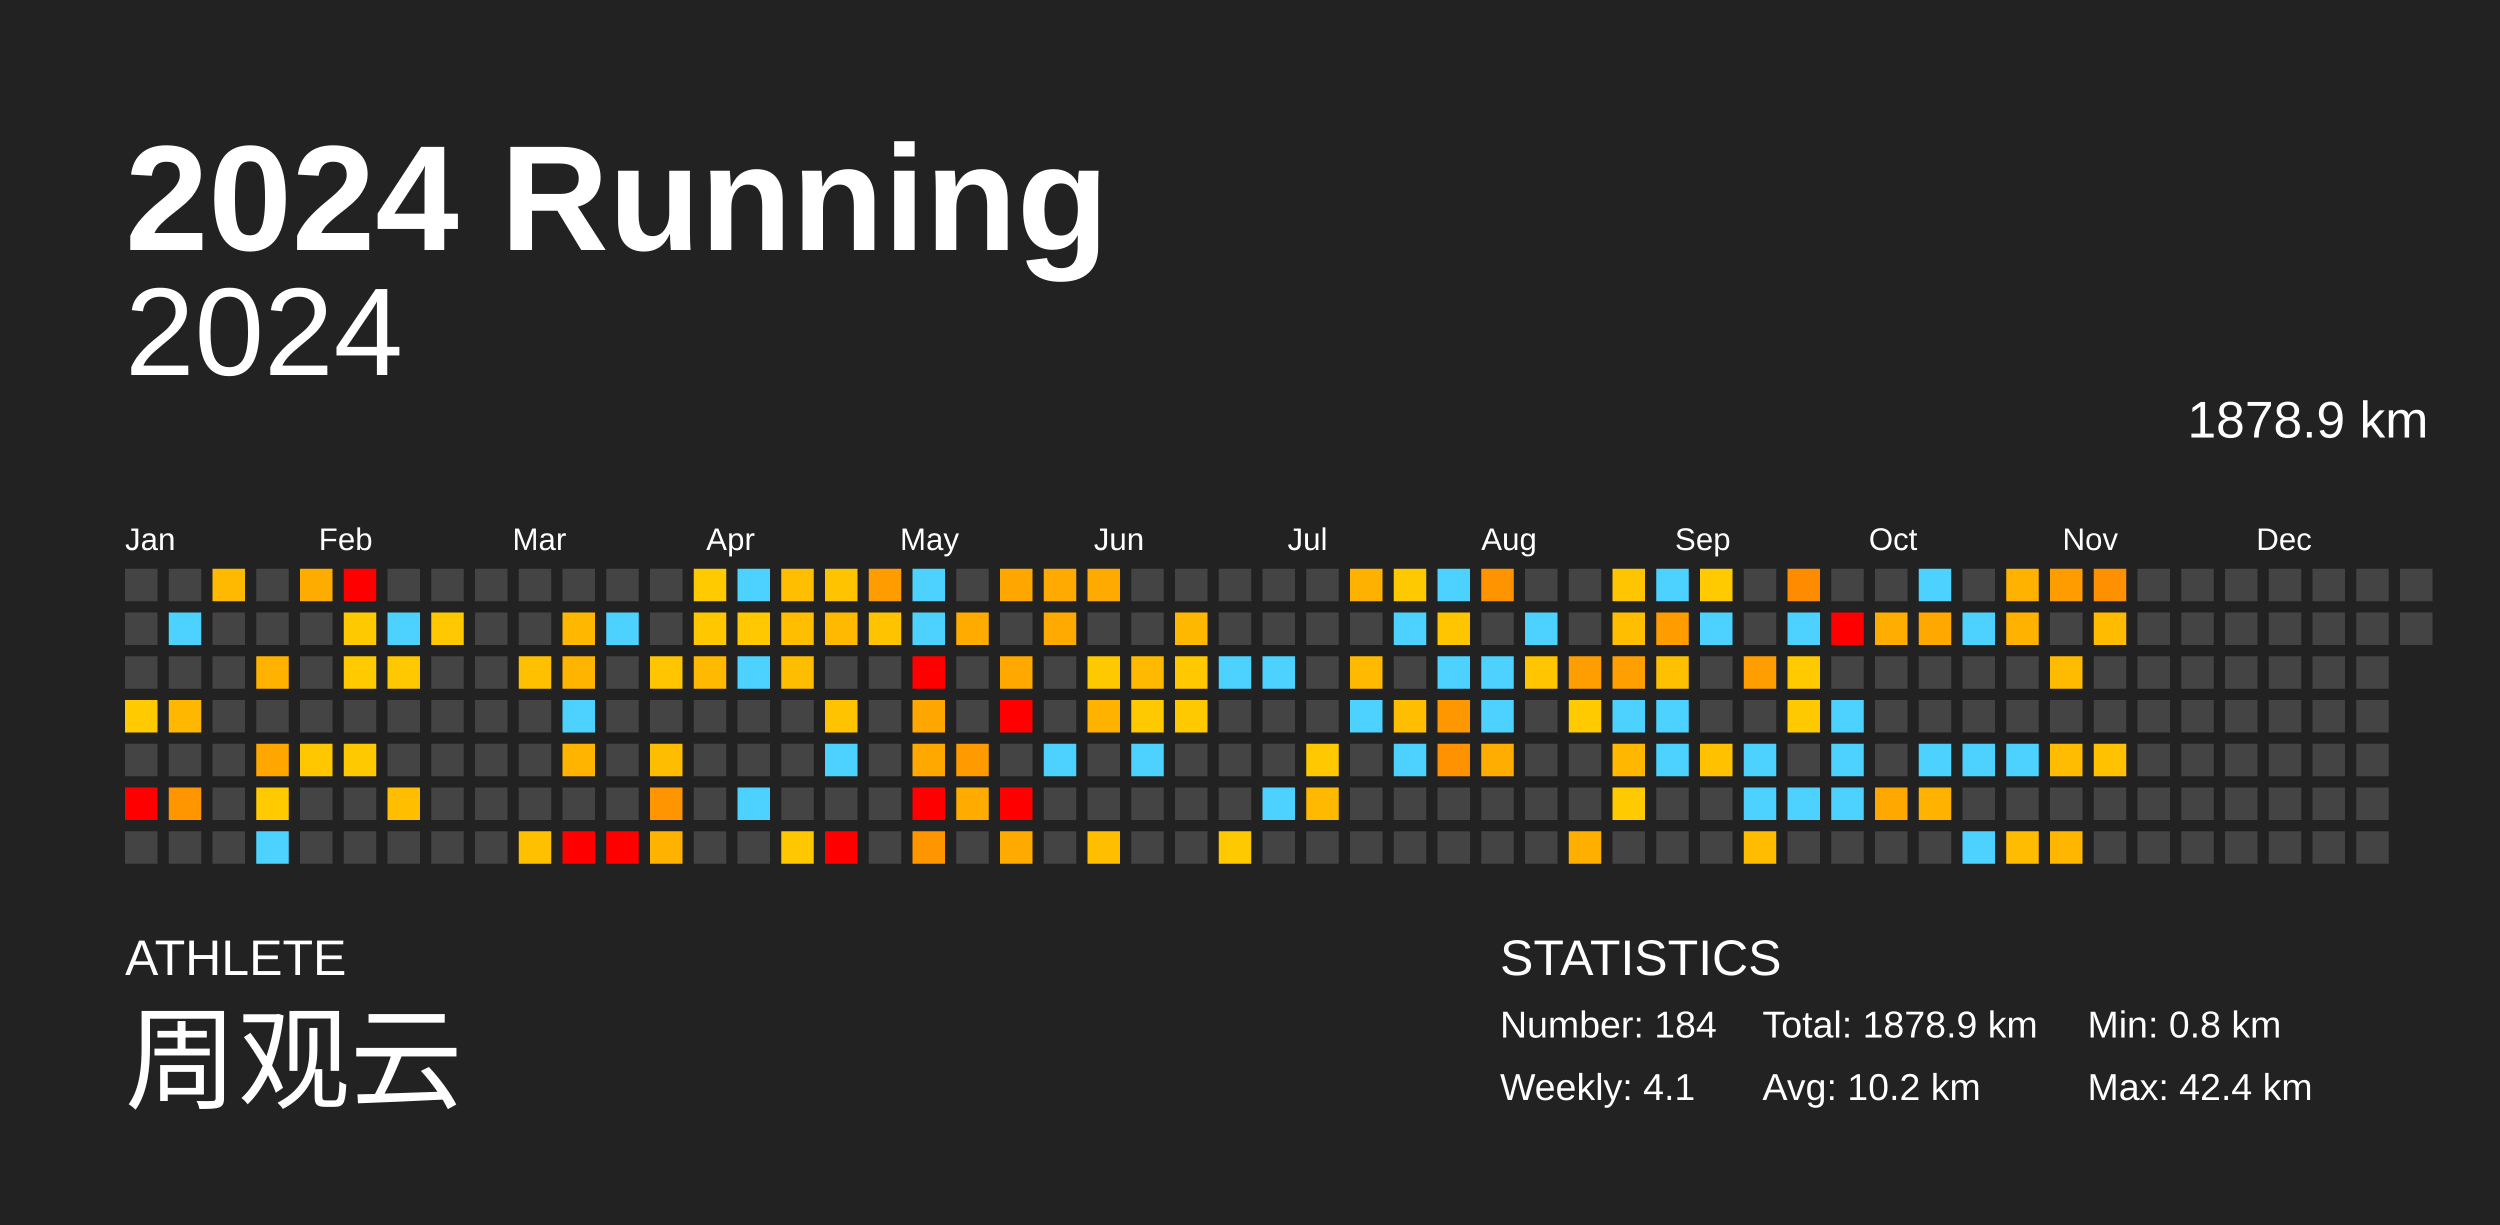
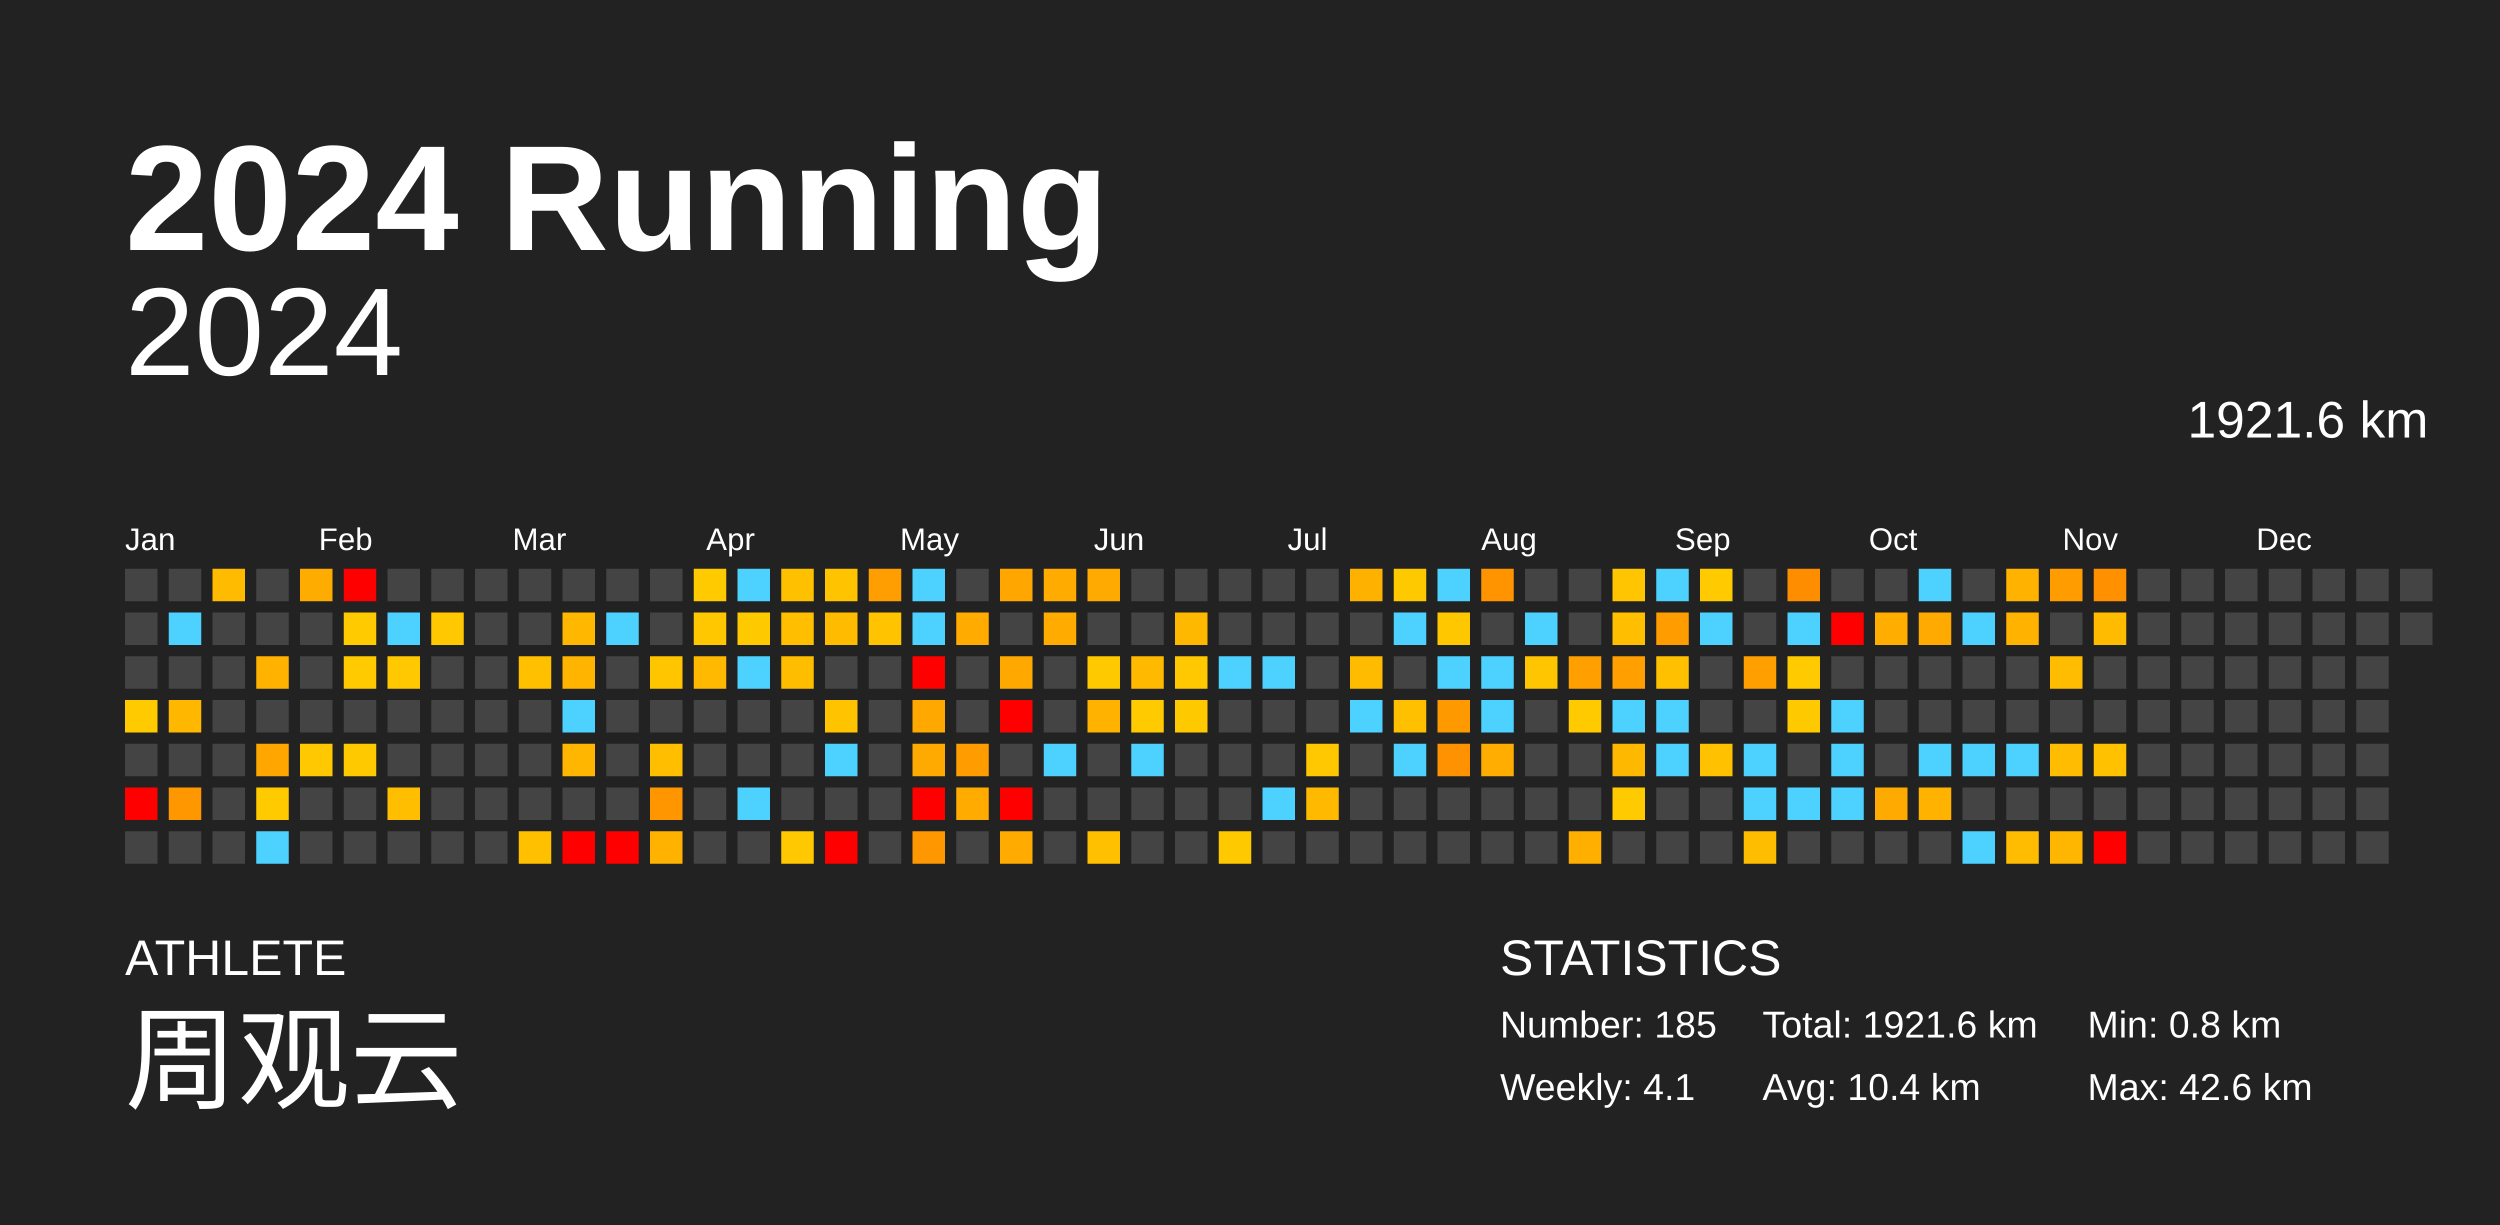
<svg xmlns="http://www.w3.org/2000/svg" baseProfile="full" height="98mm" version="1.1" viewBox="0,0,200,98" width="200mm">
  <defs />
  <rect fill="#222222" height="98" width="200" x="0" y="0" />
  <text fill="#FFFFFF" style="font-size:12px; font-family:Arial; font-weight:bold;" x="10" y="20">2024 Running</text>
  <text fill="#FFFFFF" style="font-size:4px; font-family:Arial" x="10" y="78">ATHLETE</text>
  <text fill="#FFFFFF" style="font-size:9px; font-family:Arial" x="10" y="88">周观云</text>
  <text fill="#FFFFFF" style="font-size:4px; font-family:Arial" x="120" y="78">STATISTICS</text>
-   <text fill="#FFFFFF" style="font-size:3px; font-family:Arial" x="120" y="83">Number: 184</text>
+   <text fill="#FFFFFF" style="font-size:3px; font-family:Arial" x="120" y="83">Number: 185</text>
  <text fill="#FFFFFF" style="font-size:3px; font-family:Arial" x="120" y="88">Weekly: 4.1</text>
-   <text fill="#FFFFFF" style="font-size:3px; font-family:Arial" x="141" y="83">Total: 1878.9 km</text>
-   <text fill="#FFFFFF" style="font-size:3px; font-family:Arial" x="141" y="88">Avg: 10.2 km</text>
+   <text fill="#FFFFFF" style="font-size:3px; font-family:Arial" x="141" y="83">Total: 1921.6 km</text>
+   <text fill="#FFFFFF" style="font-size:3px; font-family:Arial" x="141" y="88">Avg: 10.4 km</text>
  <text fill="#FFFFFF" style="font-size:3px; font-family:Arial" x="167" y="83">Min: 0.8 km</text>
-   <text fill="#FFFFFF" style="font-size:3px; font-family:Arial" x="167" y="88">Max: 42.4 km</text>
+   <text fill="#FFFFFF" style="font-size:3px; font-family:Arial" x="167" y="88">Max: 42.6 km</text>
  <text alignment-baseline="hanging" fill="#FFFFFF" style="font-size:10.0px; font-family:Arial;" x="10" y="30">2024</text>
-   <text alignment-baseline="hanging" fill="#FFFFFF" style="font-size:4.125px; font-family:Arial;" x="175" y="35">1878.9 km</text>
+   <text alignment-baseline="hanging" fill="#FFFFFF" style="font-size:4.125px; font-family:Arial;" x="175" y="35">1921.6 km</text>
  <text fill="#FFFFFF" style="font-size:2.5px; font-family:Arial" x="10.0" y="44">Jan</text>
  <text fill="#FFFFFF" style="font-size:2.5px; font-family:Arial" x="25.5" y="44">Feb</text>
  <text fill="#FFFFFF" style="font-size:2.5px; font-family:Arial" x="41.0" y="44">Mar</text>
  <text fill="#FFFFFF" style="font-size:2.5px; font-family:Arial" x="56.5" y="44">Apr</text>
  <text fill="#FFFFFF" style="font-size:2.5px; font-family:Arial" x="72.0" y="44">May</text>
  <text fill="#FFFFFF" style="font-size:2.5px; font-family:Arial" x="87.5" y="44">Jun</text>
  <text fill="#FFFFFF" style="font-size:2.5px; font-family:Arial" x="103.0" y="44">Jul</text>
  <text fill="#FFFFFF" style="font-size:2.5px; font-family:Arial" x="118.5" y="44">Aug</text>
  <text fill="#FFFFFF" style="font-size:2.5px; font-family:Arial" x="134.0" y="44">Sep</text>
  <text fill="#FFFFFF" style="font-size:2.5px; font-family:Arial" x="149.5" y="44">Oct</text>
  <text fill="#FFFFFF" style="font-size:2.5px; font-family:Arial" x="165.0" y="44">Nov</text>
  <text fill="#FFFFFF" style="font-size:2.5px; font-family:Arial" x="180.5" y="44">Dec</text>
  <rect fill="#444444" height="2.6" width="2.6" x="10.0" y="45.5" />
  <rect fill="#444444" height="2.6" width="2.6" x="10.0" y="49.0" />
  <rect fill="#444444" height="2.6" width="2.6" x="10.0" y="52.5" />
  <rect fill="#ffca00" height="2.6" width="2.6" x="10.0" y="56.0" />
  <rect fill="#444444" height="2.6" width="2.6" x="10.0" y="59.5" />
  <rect fill="red" height="2.6" width="2.6" x="10.0" y="63.0" />
  <rect fill="#444444" height="2.6" width="2.6" x="10.0" y="66.5" />
  <rect fill="#444444" height="2.6" width="2.6" x="13.5" y="45.5" />
  <rect fill="#4dd2ff" height="2.6" width="2.6" x="13.5" y="49.0" />
  <rect fill="#444444" height="2.6" width="2.6" x="13.5" y="52.5" />
  <rect fill="#ffb700" height="2.6" width="2.6" x="13.5" y="56.0" />
  <rect fill="#444444" height="2.6" width="2.6" x="13.5" y="59.5" />
-   <rect fill="#ff9600" height="2.6" width="2.6" x="13.5" y="63.0" />
+   <rect fill="#ff9700" height="2.6" width="2.6" x="13.5" y="63.0" />
  <rect fill="#444444" height="2.6" width="2.6" x="13.5" y="66.5" />
-   <rect fill="#ffba00" height="2.6" width="2.6" x="17.0" y="45.5" />
+   <rect fill="#ffbb00" height="2.6" width="2.6" x="17.0" y="45.5" />
  <rect fill="#444444" height="2.6" width="2.6" x="17.0" y="49.0" />
  <rect fill="#444444" height="2.6" width="2.6" x="17.0" y="52.5" />
  <rect fill="#444444" height="2.6" width="2.6" x="17.0" y="56.0" />
  <rect fill="#444444" height="2.6" width="2.6" x="17.0" y="59.5" />
  <rect fill="#444444" height="2.6" width="2.6" x="17.0" y="63.0" />
  <rect fill="#444444" height="2.6" width="2.6" x="17.0" y="66.5" />
  <rect fill="#444444" height="2.6" width="2.6" x="20.5" y="45.5" />
  <rect fill="#444444" height="2.6" width="2.6" x="20.5" y="49.0" />
  <rect fill="#ffb200" height="2.6" width="2.6" x="20.5" y="52.5" />
  <rect fill="#444444" height="2.6" width="2.6" x="20.5" y="56.0" />
  <rect fill="#ffa700" height="2.6" width="2.6" x="20.5" y="59.5" />
  <rect fill="#ffca00" height="2.6" width="2.6" x="20.5" y="63.0" />
  <rect fill="#4dd2ff" height="2.6" width="2.6" x="20.5" y="66.5" />
  <rect fill="#ffac00" height="2.6" width="2.6" x="24.0" y="45.5" />
  <rect fill="#444444" height="2.6" width="2.6" x="24.0" y="49.0" />
  <rect fill="#444444" height="2.6" width="2.6" x="24.0" y="52.5" />
  <rect fill="#444444" height="2.6" width="2.6" x="24.0" y="56.0" />
-   <rect fill="#ffc700" height="2.6" width="2.6" x="24.0" y="59.5" />
+   <rect fill="#ffc800" height="2.6" width="2.6" x="24.0" y="59.5" />
  <rect fill="#444444" height="2.6" width="2.6" x="24.0" y="63.0" />
  <rect fill="#444444" height="2.6" width="2.6" x="24.0" y="66.5" />
  <rect fill="red" height="2.6" width="2.6" x="27.5" y="45.5" />
-   <rect fill="#ffc900" height="2.6" width="2.6" x="27.5" y="49.0" />
+   <rect fill="#ffca00" height="2.6" width="2.6" x="27.5" y="49.0" />
  <rect fill="#ffca00" height="2.6" width="2.6" x="27.5" y="52.5" />
  <rect fill="#444444" height="2.6" width="2.6" x="27.5" y="56.0" />
  <rect fill="#ffc900" height="2.6" width="2.6" x="27.5" y="59.5" />
  <rect fill="#444444" height="2.6" width="2.6" x="27.5" y="63.0" />
  <rect fill="#444444" height="2.6" width="2.6" x="27.5" y="66.5" />
  <rect fill="#444444" height="2.6" width="2.6" x="31.0" y="45.5" />
  <rect fill="#4dd2ff" height="2.6" width="2.6" x="31.0" y="49.0" />
  <rect fill="#ffc800" height="2.6" width="2.6" x="31.0" y="52.5" />
  <rect fill="#444444" height="2.6" width="2.6" x="31.0" y="56.0" />
  <rect fill="#444444" height="2.6" width="2.6" x="31.0" y="59.5" />
-   <rect fill="#ffbe00" height="2.6" width="2.6" x="31.0" y="63.0" />
+   <rect fill="#ffbf00" height="2.6" width="2.6" x="31.0" y="63.0" />
  <rect fill="#444444" height="2.6" width="2.6" x="31.0" y="66.5" />
  <rect fill="#444444" height="2.6" width="2.6" x="34.5" y="45.5" />
  <rect fill="#ffc800" height="2.6" width="2.6" x="34.5" y="49.0" />
  <rect fill="#444444" height="2.6" width="2.6" x="34.5" y="52.5" />
  <rect fill="#444444" height="2.6" width="2.6" x="34.5" y="56.0" />
  <rect fill="#444444" height="2.6" width="2.6" x="34.5" y="59.5" />
  <rect fill="#444444" height="2.6" width="2.6" x="34.5" y="63.0" />
  <rect fill="#444444" height="2.6" width="2.6" x="34.5" y="66.5" />
  <rect fill="#444444" height="2.6" width="2.6" x="38.0" y="45.5" />
  <rect fill="#444444" height="2.6" width="2.6" x="38.0" y="49.0" />
  <rect fill="#444444" height="2.6" width="2.6" x="38.0" y="52.5" />
  <rect fill="#444444" height="2.6" width="2.6" x="38.0" y="56.0" />
  <rect fill="#444444" height="2.6" width="2.6" x="38.0" y="59.5" />
  <rect fill="#444444" height="2.6" width="2.6" x="38.0" y="63.0" />
  <rect fill="#444444" height="2.6" width="2.6" x="38.0" y="66.5" />
  <rect fill="#444444" height="2.6" width="2.6" x="41.5" y="45.5" />
  <rect fill="#444444" height="2.6" width="2.6" x="41.5" y="49.0" />
  <rect fill="#ffc000" height="2.6" width="2.6" x="41.5" y="52.5" />
  <rect fill="#444444" height="2.6" width="2.6" x="41.5" y="56.0" />
  <rect fill="#444444" height="2.6" width="2.6" x="41.5" y="59.5" />
  <rect fill="#444444" height="2.6" width="2.6" x="41.5" y="63.0" />
  <rect fill="#ffc000" height="2.6" width="2.6" x="41.5" y="66.5" />
  <rect fill="#444444" height="2.6" width="2.6" x="45.0" y="45.5" />
  <rect fill="#ffb700" height="2.6" width="2.6" x="45.0" y="49.0" />
  <rect fill="#ffb500" height="2.6" width="2.6" x="45.0" y="52.5" />
  <rect fill="#4dd2ff" height="2.6" width="2.6" x="45.0" y="56.0" />
-   <rect fill="#ffb500" height="2.6" width="2.6" x="45.0" y="59.5" />
+   <rect fill="#ffb600" height="2.6" width="2.6" x="45.0" y="59.5" />
  <rect fill="#444444" height="2.6" width="2.6" x="45.0" y="63.0" />
  <rect fill="red" height="2.6" width="2.6" x="45.0" y="66.5" />
  <rect fill="#444444" height="2.6" width="2.6" x="48.5" y="45.5" />
  <rect fill="#4dd2ff" height="2.6" width="2.6" x="48.5" y="49.0" />
  <rect fill="#444444" height="2.6" width="2.6" x="48.5" y="52.5" />
  <rect fill="#444444" height="2.6" width="2.6" x="48.5" y="56.0" />
  <rect fill="#444444" height="2.6" width="2.6" x="48.5" y="59.5" />
  <rect fill="#444444" height="2.6" width="2.6" x="48.5" y="63.0" />
  <rect fill="red" height="2.6" width="2.6" x="48.5" y="66.5" />
  <rect fill="#444444" height="2.6" width="2.6" x="52.0" y="45.5" />
  <rect fill="#444444" height="2.6" width="2.6" x="52.0" y="49.0" />
-   <rect fill="#ffc500" height="2.6" width="2.6" x="52.0" y="52.5" />
+   <rect fill="#ffc600" height="2.6" width="2.6" x="52.0" y="52.5" />
  <rect fill="#444444" height="2.6" width="2.6" x="52.0" y="56.0" />
-   <rect fill="#ffbd00" height="2.6" width="2.6" x="52.0" y="59.5" />
-   <rect fill="#ff9500" height="2.6" width="2.6" x="52.0" y="63.0" />
-   <rect fill="#ffb200" height="2.6" width="2.6" x="52.0" y="66.5" />
+   <rect fill="#ffbe00" height="2.6" width="2.6" x="52.0" y="59.5" />
+   <rect fill="#ff9600" height="2.6" width="2.6" x="52.0" y="63.0" />
+   <rect fill="#ffb300" height="2.6" width="2.6" x="52.0" y="66.5" />
  <rect fill="#ffca00" height="2.6" width="2.6" x="55.5" y="45.5" />
  <rect fill="#ffc700" height="2.6" width="2.6" x="55.5" y="49.0" />
  <rect fill="#ffb900" height="2.6" width="2.6" x="55.5" y="52.5" />
  <rect fill="#444444" height="2.6" width="2.6" x="55.5" y="56.0" />
  <rect fill="#444444" height="2.6" width="2.6" x="55.5" y="59.5" />
  <rect fill="#444444" height="2.6" width="2.6" x="55.5" y="63.0" />
  <rect fill="#444444" height="2.6" width="2.6" x="55.5" y="66.5" />
  <rect fill="#4dd2ff" height="2.6" width="2.6" x="59.0" y="45.5" />
-   <rect fill="#ffc800" height="2.6" width="2.6" x="59.0" y="49.0" />
+   <rect fill="#ffc900" height="2.6" width="2.6" x="59.0" y="49.0" />
  <rect fill="#4dd2ff" height="2.6" width="2.6" x="59.0" y="52.5" />
  <rect fill="#444444" height="2.6" width="2.6" x="59.0" y="56.0" />
  <rect fill="#444444" height="2.6" width="2.6" x="59.0" y="59.5" />
  <rect fill="#4dd2ff" height="2.6" width="2.6" x="59.0" y="63.0" />
  <rect fill="#444444" height="2.6" width="2.6" x="59.0" y="66.5" />
-   <rect fill="#ffbf00" height="2.6" width="2.6" x="62.5" y="45.5" />
+   <rect fill="#ffc000" height="2.6" width="2.6" x="62.5" y="45.5" />
  <rect fill="#ffbe00" height="2.6" width="2.6" x="62.5" y="49.0" />
  <rect fill="#ffbd00" height="2.6" width="2.6" x="62.5" y="52.5" />
  <rect fill="#444444" height="2.6" width="2.6" x="62.5" y="56.0" />
  <rect fill="#444444" height="2.6" width="2.6" x="62.5" y="59.5" />
  <rect fill="#444444" height="2.6" width="2.6" x="62.5" y="63.0" />
-   <rect fill="#ffc700" height="2.6" width="2.6" x="62.5" y="66.5" />
+   <rect fill="#ffc800" height="2.6" width="2.6" x="62.5" y="66.5" />
  <rect fill="#ffc300" height="2.6" width="2.6" x="66.0" y="45.5" />
-   <rect fill="#ffba00" height="2.6" width="2.6" x="66.0" y="49.0" />
+   <rect fill="#ffbb00" height="2.6" width="2.6" x="66.0" y="49.0" />
  <rect fill="#444444" height="2.6" width="2.6" x="66.0" y="52.5" />
  <rect fill="#ffc300" height="2.6" width="2.6" x="66.0" y="56.0" />
  <rect fill="#4dd2ff" height="2.6" width="2.6" x="66.0" y="59.5" />
  <rect fill="#444444" height="2.6" width="2.6" x="66.0" y="63.0" />
  <rect fill="red" height="2.6" width="2.6" x="66.0" y="66.5" />
-   <rect fill="#ff9d00" height="2.6" width="2.6" x="69.5" y="45.5" />
+   <rect fill="#ff9e00" height="2.6" width="2.6" x="69.5" y="45.5" />
  <rect fill="#ffc300" height="2.6" width="2.6" x="69.5" y="49.0" />
  <rect fill="#444444" height="2.6" width="2.6" x="69.5" y="52.5" />
  <rect fill="#444444" height="2.6" width="2.6" x="69.5" y="56.0" />
  <rect fill="#444444" height="2.6" width="2.6" x="69.5" y="59.5" />
  <rect fill="#444444" height="2.6" width="2.6" x="69.5" y="63.0" />
  <rect fill="#444444" height="2.6" width="2.6" x="69.5" y="66.5" />
  <rect fill="#4dd2ff" height="2.6" width="2.6" x="73.0" y="45.5" />
  <rect fill="#4dd2ff" height="2.6" width="2.6" x="73.0" y="49.0" />
  <rect fill="red" height="2.6" width="2.6" x="73.0" y="52.5" />
-   <rect fill="#ffa700" height="2.6" width="2.6" x="73.0" y="56.0" />
-   <rect fill="#ffa900" height="2.6" width="2.6" x="73.0" y="59.5" />
+   <rect fill="#ffa800" height="2.6" width="2.6" x="73.0" y="56.0" />
+   <rect fill="#ffaa00" height="2.6" width="2.6" x="73.0" y="59.5" />
  <rect fill="red" height="2.6" width="2.6" x="73.0" y="63.0" />
-   <rect fill="#ff9600" height="2.6" width="2.6" x="73.0" y="66.5" />
+   <rect fill="#ff9700" height="2.6" width="2.6" x="73.0" y="66.5" />
  <rect fill="#444444" height="2.6" width="2.6" x="76.5" y="45.5" />
  <rect fill="#ffab00" height="2.6" width="2.6" x="76.5" y="49.0" />
  <rect fill="#444444" height="2.6" width="2.6" x="76.5" y="52.5" />
  <rect fill="#444444" height="2.6" width="2.6" x="76.5" y="56.0" />
-   <rect fill="#ff9b00" height="2.6" width="2.6" x="76.5" y="59.5" />
+   <rect fill="#ff9c00" height="2.6" width="2.6" x="76.5" y="59.5" />
  <rect fill="#ffab00" height="2.6" width="2.6" x="76.5" y="63.0" />
  <rect fill="#444444" height="2.6" width="2.6" x="76.5" y="66.5" />
  <rect fill="#ffa700" height="2.6" width="2.6" x="80.0" y="45.5" />
  <rect fill="#444444" height="2.6" width="2.6" x="80.0" y="49.0" />
  <rect fill="#ffa900" height="2.6" width="2.6" x="80.0" y="52.5" />
  <rect fill="red" height="2.6" width="2.6" x="80.0" y="56.0" />
  <rect fill="#444444" height="2.6" width="2.6" x="80.0" y="59.5" />
  <rect fill="red" height="2.6" width="2.6" x="80.0" y="63.0" />
-   <rect fill="#ffaa00" height="2.6" width="2.6" x="80.0" y="66.5" />
-   <rect fill="#ffaa00" height="2.6" width="2.6" x="83.5" y="45.5" />
-   <rect fill="#ffaa00" height="2.6" width="2.6" x="83.5" y="49.0" />
+   <rect fill="#ffab00" height="2.6" width="2.6" x="80.0" y="66.5" />
+   <rect fill="#ffab00" height="2.6" width="2.6" x="83.5" y="45.5" />
+   <rect fill="#ffab00" height="2.6" width="2.6" x="83.5" y="49.0" />
  <rect fill="#444444" height="2.6" width="2.6" x="83.5" y="52.5" />
  <rect fill="#444444" height="2.6" width="2.6" x="83.5" y="56.0" />
  <rect fill="#4dd2ff" height="2.6" width="2.6" x="83.5" y="59.5" />
  <rect fill="#444444" height="2.6" width="2.6" x="83.5" y="63.0" />
  <rect fill="#444444" height="2.6" width="2.6" x="83.5" y="66.5" />
  <rect fill="#ffaa00" height="2.6" width="2.6" x="87.0" y="45.5" />
  <rect fill="#444444" height="2.6" width="2.6" x="87.0" y="49.0" />
  <rect fill="#ffc900" height="2.6" width="2.6" x="87.0" y="52.5" />
  <rect fill="#ffb300" height="2.6" width="2.6" x="87.0" y="56.0" />
  <rect fill="#444444" height="2.6" width="2.6" x="87.0" y="59.5" />
  <rect fill="#444444" height="2.6" width="2.6" x="87.0" y="63.0" />
-   <rect fill="#ffbf00" height="2.6" width="2.6" x="87.0" y="66.5" />
+   <rect fill="#ffc000" height="2.6" width="2.6" x="87.0" y="66.5" />
  <rect fill="#444444" height="2.6" width="2.6" x="90.5" y="45.5" />
  <rect fill="#444444" height="2.6" width="2.6" x="90.5" y="49.0" />
  <rect fill="#ffba00" height="2.6" width="2.6" x="90.5" y="52.5" />
-   <rect fill="#ffc900" height="2.6" width="2.6" x="90.5" y="56.0" />
+   <rect fill="#ffca00" height="2.6" width="2.6" x="90.5" y="56.0" />
  <rect fill="#4dd2ff" height="2.6" width="2.6" x="90.5" y="59.5" />
  <rect fill="#444444" height="2.6" width="2.6" x="90.5" y="63.0" />
  <rect fill="#444444" height="2.6" width="2.6" x="90.5" y="66.5" />
  <rect fill="#444444" height="2.6" width="2.6" x="94.0" y="45.5" />
  <rect fill="#ffb800" height="2.6" width="2.6" x="94.0" y="49.0" />
  <rect fill="#ffc800" height="2.6" width="2.6" x="94.0" y="52.5" />
  <rect fill="#ffc900" height="2.6" width="2.6" x="94.0" y="56.0" />
  <rect fill="#444444" height="2.6" width="2.6" x="94.0" y="59.5" />
  <rect fill="#444444" height="2.6" width="2.6" x="94.0" y="63.0" />
  <rect fill="#444444" height="2.6" width="2.6" x="94.0" y="66.5" />
  <rect fill="#444444" height="2.6" width="2.6" x="97.5" y="45.5" />
  <rect fill="#444444" height="2.6" width="2.6" x="97.5" y="49.0" />
  <rect fill="#4dd2ff" height="2.6" width="2.6" x="97.5" y="52.5" />
  <rect fill="#444444" height="2.6" width="2.6" x="97.5" y="56.0" />
  <rect fill="#444444" height="2.6" width="2.6" x="97.5" y="59.5" />
  <rect fill="#444444" height="2.6" width="2.6" x="97.5" y="63.0" />
  <rect fill="#ffc900" height="2.6" width="2.6" x="97.5" y="66.5" />
  <rect fill="#444444" height="2.6" width="2.6" x="101.0" y="45.5" />
  <rect fill="#444444" height="2.6" width="2.6" x="101.0" y="49.0" />
  <rect fill="#4dd2ff" height="2.6" width="2.6" x="101.0" y="52.5" />
  <rect fill="#444444" height="2.6" width="2.6" x="101.0" y="56.0" />
  <rect fill="#444444" height="2.6" width="2.6" x="101.0" y="59.5" />
  <rect fill="#4dd2ff" height="2.6" width="2.6" x="101.0" y="63.0" />
  <rect fill="#444444" height="2.6" width="2.6" x="101.0" y="66.5" />
  <rect fill="#444444" height="2.6" width="2.6" x="104.5" y="45.5" />
  <rect fill="#444444" height="2.6" width="2.6" x="104.5" y="49.0" />
  <rect fill="#444444" height="2.6" width="2.6" x="104.5" y="52.5" />
  <rect fill="#444444" height="2.6" width="2.6" x="104.5" y="56.0" />
  <rect fill="#ffc800" height="2.6" width="2.6" x="104.5" y="59.5" />
  <rect fill="#ffba00" height="2.6" width="2.6" x="104.5" y="63.0" />
  <rect fill="#444444" height="2.6" width="2.6" x="104.5" y="66.5" />
  <rect fill="#ffb100" height="2.6" width="2.6" x="108.0" y="45.5" />
  <rect fill="#444444" height="2.6" width="2.6" x="108.0" y="49.0" />
-   <rect fill="#ffba00" height="2.6" width="2.6" x="108.0" y="52.5" />
+   <rect fill="#ffbb00" height="2.6" width="2.6" x="108.0" y="52.5" />
  <rect fill="#4dd2ff" height="2.6" width="2.6" x="108.0" y="56.0" />
  <rect fill="#444444" height="2.6" width="2.6" x="108.0" y="59.5" />
  <rect fill="#444444" height="2.6" width="2.6" x="108.0" y="63.0" />
  <rect fill="#444444" height="2.6" width="2.6" x="108.0" y="66.5" />
  <rect fill="#ffc900" height="2.6" width="2.6" x="111.5" y="45.5" />
  <rect fill="#4dd2ff" height="2.6" width="2.6" x="111.5" y="49.0" />
  <rect fill="#444444" height="2.6" width="2.6" x="111.5" y="52.5" />
-   <rect fill="#ffbf00" height="2.6" width="2.6" x="111.5" y="56.0" />
+   <rect fill="#ffc000" height="2.6" width="2.6" x="111.5" y="56.0" />
  <rect fill="#4dd2ff" height="2.6" width="2.6" x="111.5" y="59.5" />
  <rect fill="#444444" height="2.6" width="2.6" x="111.5" y="63.0" />
  <rect fill="#444444" height="2.6" width="2.6" x="111.5" y="66.5" />
  <rect fill="#4dd2ff" height="2.6" width="2.6" x="115.0" y="45.5" />
-   <rect fill="#ffc600" height="2.6" width="2.6" x="115.0" y="49.0" />
+   <rect fill="#ffc700" height="2.6" width="2.6" x="115.0" y="49.0" />
  <rect fill="#4dd2ff" height="2.6" width="2.6" x="115.0" y="52.5" />
-   <rect fill="#ff9800" height="2.6" width="2.6" x="115.0" y="56.0" />
+   <rect fill="#ff9900" height="2.6" width="2.6" x="115.0" y="56.0" />
  <rect fill="#ff9200" height="2.6" width="2.6" x="115.0" y="59.5" />
  <rect fill="#444444" height="2.6" width="2.6" x="115.0" y="63.0" />
  <rect fill="#444444" height="2.6" width="2.6" x="115.0" y="66.5" />
-   <rect fill="#ff9300" height="2.6" width="2.6" x="118.5" y="45.5" />
+   <rect fill="#ff9400" height="2.6" width="2.6" x="118.5" y="45.5" />
  <rect fill="#444444" height="2.6" width="2.6" x="118.5" y="49.0" />
  <rect fill="#4dd2ff" height="2.6" width="2.6" x="118.5" y="52.5" />
  <rect fill="#4dd2ff" height="2.6" width="2.6" x="118.5" y="56.0" />
  <rect fill="#ffad00" height="2.6" width="2.6" x="118.5" y="59.5" />
  <rect fill="#444444" height="2.6" width="2.6" x="118.5" y="63.0" />
  <rect fill="#444444" height="2.6" width="2.6" x="118.5" y="66.5" />
  <rect fill="#444444" height="2.6" width="2.6" x="122.0" y="45.5" />
  <rect fill="#4dd2ff" height="2.6" width="2.6" x="122.0" y="49.0" />
  <rect fill="#ffc500" height="2.6" width="2.6" x="122.0" y="52.5" />
  <rect fill="#444444" height="2.6" width="2.6" x="122.0" y="56.0" />
  <rect fill="#444444" height="2.6" width="2.6" x="122.0" y="59.5" />
  <rect fill="#444444" height="2.6" width="2.6" x="122.0" y="63.0" />
  <rect fill="#444444" height="2.6" width="2.6" x="122.0" y="66.5" />
  <rect fill="#444444" height="2.6" width="2.6" x="125.5" y="45.5" />
  <rect fill="#444444" height="2.6" width="2.6" x="125.5" y="49.0" />
-   <rect fill="#ff9e00" height="2.6" width="2.6" x="125.5" y="52.5" />
+   <rect fill="#ff9f00" height="2.6" width="2.6" x="125.5" y="52.5" />
  <rect fill="#ffca00" height="2.6" width="2.6" x="125.5" y="56.0" />
  <rect fill="#444444" height="2.6" width="2.6" x="125.5" y="59.5" />
  <rect fill="#444444" height="2.6" width="2.6" x="125.5" y="63.0" />
  <rect fill="#ffaf00" height="2.6" width="2.6" x="125.5" y="66.5" />
  <rect fill="#ffc500" height="2.6" width="2.6" x="129.0" y="45.5" />
-   <rect fill="#ffbe00" height="2.6" width="2.6" x="129.0" y="49.0" />
-   <rect fill="#ff9f00" height="2.6" width="2.6" x="129.0" y="52.5" />
+   <rect fill="#ffbf00" height="2.6" width="2.6" x="129.0" y="49.0" />
+   <rect fill="#ffa000" height="2.6" width="2.6" x="129.0" y="52.5" />
  <rect fill="#4dd2ff" height="2.6" width="2.6" x="129.0" y="56.0" />
-   <rect fill="#ffb700" height="2.6" width="2.6" x="129.0" y="59.5" />
+   <rect fill="#ffb800" height="2.6" width="2.6" x="129.0" y="59.5" />
  <rect fill="#ffca00" height="2.6" width="2.6" x="129.0" y="63.0" />
  <rect fill="#444444" height="2.6" width="2.6" x="129.0" y="66.5" />
  <rect fill="#4dd2ff" height="2.6" width="2.6" x="132.5" y="45.5" />
  <rect fill="#ff9c00" height="2.6" width="2.6" x="132.5" y="49.0" />
  <rect fill="#ffc000" height="2.6" width="2.6" x="132.5" y="52.5" />
  <rect fill="#4dd2ff" height="2.6" width="2.6" x="132.5" y="56.0" />
  <rect fill="#4dd2ff" height="2.6" width="2.6" x="132.5" y="59.5" />
  <rect fill="#444444" height="2.6" width="2.6" x="132.5" y="63.0" />
  <rect fill="#444444" height="2.6" width="2.6" x="132.5" y="66.5" />
  <rect fill="#ffca00" height="2.6" width="2.6" x="136.0" y="45.5" />
  <rect fill="#4dd2ff" height="2.6" width="2.6" x="136.0" y="49.0" />
  <rect fill="#444444" height="2.6" width="2.6" x="136.0" y="52.5" />
  <rect fill="#444444" height="2.6" width="2.6" x="136.0" y="56.0" />
  <rect fill="#ffc100" height="2.6" width="2.6" x="136.0" y="59.5" />
  <rect fill="#444444" height="2.6" width="2.6" x="136.0" y="63.0" />
  <rect fill="#444444" height="2.6" width="2.6" x="136.0" y="66.5" />
  <rect fill="#444444" height="2.6" width="2.6" x="139.5" y="45.5" />
  <rect fill="#444444" height="2.6" width="2.6" x="139.5" y="49.0" />
-   <rect fill="#ff9e00" height="2.6" width="2.6" x="139.5" y="52.5" />
+   <rect fill="#ff9f00" height="2.6" width="2.6" x="139.5" y="52.5" />
  <rect fill="#444444" height="2.6" width="2.6" x="139.5" y="56.0" />
  <rect fill="#4dd2ff" height="2.6" width="2.6" x="139.5" y="59.5" />
  <rect fill="#4dd2ff" height="2.6" width="2.6" x="139.5" y="63.0" />
-   <rect fill="#ffbc00" height="2.6" width="2.6" x="139.5" y="66.5" />
-   <rect fill="#ff8c00" height="2.6" width="2.6" x="143.0" y="45.5" />
+   <rect fill="#ffbd00" height="2.6" width="2.6" x="139.5" y="66.5" />
+   <rect fill="#ff8d00" height="2.6" width="2.6" x="143.0" y="45.5" />
  <rect fill="#4dd2ff" height="2.6" width="2.6" x="143.0" y="49.0" />
  <rect fill="#ffca00" height="2.6" width="2.6" x="143.0" y="52.5" />
  <rect fill="#ffc900" height="2.6" width="2.6" x="143.0" y="56.0" />
  <rect fill="#444444" height="2.6" width="2.6" x="143.0" y="59.5" />
  <rect fill="#4dd2ff" height="2.6" width="2.6" x="143.0" y="63.0" />
  <rect fill="#444444" height="2.6" width="2.6" x="143.0" y="66.5" />
  <rect fill="#444444" height="2.6" width="2.6" x="146.5" y="45.5" />
  <rect fill="red" height="2.6" width="2.6" x="146.5" y="49.0" />
  <rect fill="#444444" height="2.6" width="2.6" x="146.5" y="52.5" />
  <rect fill="#4dd2ff" height="2.6" width="2.6" x="146.5" y="56.0" />
  <rect fill="#4dd2ff" height="2.6" width="2.6" x="146.5" y="59.5" />
  <rect fill="#4dd2ff" height="2.6" width="2.6" x="146.5" y="63.0" />
  <rect fill="#444444" height="2.6" width="2.6" x="146.5" y="66.5" />
  <rect fill="#444444" height="2.6" width="2.6" x="150.0" y="45.5" />
-   <rect fill="#ffad00" height="2.6" width="2.6" x="150.0" y="49.0" />
+   <rect fill="#ffae00" height="2.6" width="2.6" x="150.0" y="49.0" />
  <rect fill="#444444" height="2.6" width="2.6" x="150.0" y="52.5" />
  <rect fill="#444444" height="2.6" width="2.6" x="150.0" y="56.0" />
  <rect fill="#444444" height="2.6" width="2.6" x="150.0" y="59.5" />
-   <rect fill="#ffa900" height="2.6" width="2.6" x="150.0" y="63.0" />
+   <rect fill="#ffaa00" height="2.6" width="2.6" x="150.0" y="63.0" />
  <rect fill="#444444" height="2.6" width="2.6" x="150.0" y="66.5" />
  <rect fill="#4dd2ff" height="2.6" width="2.6" x="153.5" y="45.5" />
-   <rect fill="#ffa900" height="2.6" width="2.6" x="153.5" y="49.0" />
+   <rect fill="#ffaa00" height="2.6" width="2.6" x="153.5" y="49.0" />
  <rect fill="#444444" height="2.6" width="2.6" x="153.5" y="52.5" />
  <rect fill="#444444" height="2.6" width="2.6" x="153.5" y="56.0" />
  <rect fill="#4dd2ff" height="2.6" width="2.6" x="153.5" y="59.5" />
-   <rect fill="#ffb200" height="2.6" width="2.6" x="153.5" y="63.0" />
+   <rect fill="#ffb300" height="2.6" width="2.6" x="153.5" y="63.0" />
  <rect fill="#444444" height="2.6" width="2.6" x="153.5" y="66.5" />
  <rect fill="#444444" height="2.6" width="2.6" x="157.0" y="45.5" />
  <rect fill="#4dd2ff" height="2.6" width="2.6" x="157.0" y="49.0" />
  <rect fill="#444444" height="2.6" width="2.6" x="157.0" y="52.5" />
  <rect fill="#444444" height="2.6" width="2.6" x="157.0" y="56.0" />
  <rect fill="#4dd2ff" height="2.6" width="2.6" x="157.0" y="59.5" />
  <rect fill="#444444" height="2.6" width="2.6" x="157.0" y="63.0" />
  <rect fill="#4dd2ff" height="2.6" width="2.6" x="157.0" y="66.5" />
  <rect fill="#ffb200" height="2.6" width="2.6" x="160.5" y="45.5" />
  <rect fill="#ffb200" height="2.6" width="2.6" x="160.5" y="49.0" />
  <rect fill="#444444" height="2.6" width="2.6" x="160.5" y="52.5" />
  <rect fill="#444444" height="2.6" width="2.6" x="160.5" y="56.0" />
  <rect fill="#4dd2ff" height="2.6" width="2.6" x="160.5" y="59.5" />
  <rect fill="#444444" height="2.6" width="2.6" x="160.5" y="63.0" />
  <rect fill="#ffbc00" height="2.6" width="2.6" x="160.5" y="66.5" />
  <rect fill="#ff9d00" height="2.6" width="2.6" x="164.0" y="45.5" />
  <rect fill="#444444" height="2.6" width="2.6" x="164.0" y="49.0" />
-   <rect fill="#ffbb00" height="2.6" width="2.6" x="164.0" y="52.5" />
+   <rect fill="#ffbc00" height="2.6" width="2.6" x="164.0" y="52.5" />
  <rect fill="#444444" height="2.6" width="2.6" x="164.0" y="56.0" />
  <rect fill="#ffbc00" height="2.6" width="2.6" x="164.0" y="59.5" />
  <rect fill="#444444" height="2.6" width="2.6" x="164.0" y="63.0" />
  <rect fill="#ffb600" height="2.6" width="2.6" x="164.0" y="66.5" />
  <rect fill="#ff9100" height="2.6" width="2.6" x="167.5" y="45.5" />
  <rect fill="#ffbb00" height="2.6" width="2.6" x="167.5" y="49.0" />
  <rect fill="#444444" height="2.6" width="2.6" x="167.5" y="52.5" />
  <rect fill="#444444" height="2.6" width="2.6" x="167.5" y="56.0" />
  <rect fill="#ffc100" height="2.6" width="2.6" x="167.5" y="59.5" />
  <rect fill="#444444" height="2.6" width="2.6" x="167.5" y="63.0" />
-   <rect fill="#444444" height="2.6" width="2.6" x="167.5" y="66.5" />
+   <rect fill="red" height="2.6" width="2.6" x="167.5" y="66.5" />
  <rect fill="#444444" height="2.6" width="2.6" x="171.0" y="45.5" />
  <rect fill="#444444" height="2.6" width="2.6" x="171.0" y="49.0" />
  <rect fill="#444444" height="2.6" width="2.6" x="171.0" y="52.5" />
  <rect fill="#444444" height="2.6" width="2.6" x="171.0" y="56.0" />
  <rect fill="#444444" height="2.6" width="2.6" x="171.0" y="59.5" />
  <rect fill="#444444" height="2.6" width="2.6" x="171.0" y="63.0" />
  <rect fill="#444444" height="2.6" width="2.6" x="171.0" y="66.5" />
  <rect fill="#444444" height="2.6" width="2.6" x="174.5" y="45.5" />
  <rect fill="#444444" height="2.6" width="2.6" x="174.5" y="49.0" />
  <rect fill="#444444" height="2.6" width="2.6" x="174.5" y="52.5" />
  <rect fill="#444444" height="2.6" width="2.6" x="174.5" y="56.0" />
  <rect fill="#444444" height="2.6" width="2.6" x="174.5" y="59.5" />
  <rect fill="#444444" height="2.6" width="2.6" x="174.5" y="63.0" />
  <rect fill="#444444" height="2.6" width="2.6" x="174.5" y="66.5" />
  <rect fill="#444444" height="2.6" width="2.6" x="178.0" y="45.5" />
  <rect fill="#444444" height="2.6" width="2.6" x="178.0" y="49.0" />
  <rect fill="#444444" height="2.6" width="2.6" x="178.0" y="52.5" />
  <rect fill="#444444" height="2.6" width="2.6" x="178.0" y="56.0" />
  <rect fill="#444444" height="2.6" width="2.6" x="178.0" y="59.5" />
  <rect fill="#444444" height="2.6" width="2.6" x="178.0" y="63.0" />
  <rect fill="#444444" height="2.6" width="2.6" x="178.0" y="66.5" />
  <rect fill="#444444" height="2.6" width="2.6" x="181.5" y="45.5" />
  <rect fill="#444444" height="2.6" width="2.6" x="181.5" y="49.0" />
  <rect fill="#444444" height="2.6" width="2.6" x="181.5" y="52.5" />
  <rect fill="#444444" height="2.6" width="2.6" x="181.5" y="56.0" />
  <rect fill="#444444" height="2.6" width="2.6" x="181.5" y="59.5" />
  <rect fill="#444444" height="2.6" width="2.6" x="181.5" y="63.0" />
  <rect fill="#444444" height="2.6" width="2.6" x="181.5" y="66.5" />
  <rect fill="#444444" height="2.6" width="2.6" x="185.0" y="45.5" />
  <rect fill="#444444" height="2.6" width="2.6" x="185.0" y="49.0" />
  <rect fill="#444444" height="2.6" width="2.6" x="185.0" y="52.5" />
  <rect fill="#444444" height="2.6" width="2.6" x="185.0" y="56.0" />
  <rect fill="#444444" height="2.6" width="2.6" x="185.0" y="59.5" />
  <rect fill="#444444" height="2.6" width="2.6" x="185.0" y="63.0" />
  <rect fill="#444444" height="2.6" width="2.6" x="185.0" y="66.5" />
  <rect fill="#444444" height="2.6" width="2.6" x="188.5" y="45.5" />
  <rect fill="#444444" height="2.6" width="2.6" x="188.5" y="49.0" />
  <rect fill="#444444" height="2.6" width="2.6" x="188.5" y="52.5" />
  <rect fill="#444444" height="2.6" width="2.6" x="188.5" y="56.0" />
  <rect fill="#444444" height="2.6" width="2.6" x="188.5" y="59.5" />
  <rect fill="#444444" height="2.6" width="2.6" x="188.5" y="63.0" />
  <rect fill="#444444" height="2.6" width="2.6" x="188.5" y="66.5" />
  <rect fill="#444444" height="2.6" width="2.6" x="192.0" y="45.5" />
  <rect fill="#444444" height="2.6" width="2.6" x="192.0" y="49.0" />
</svg>
